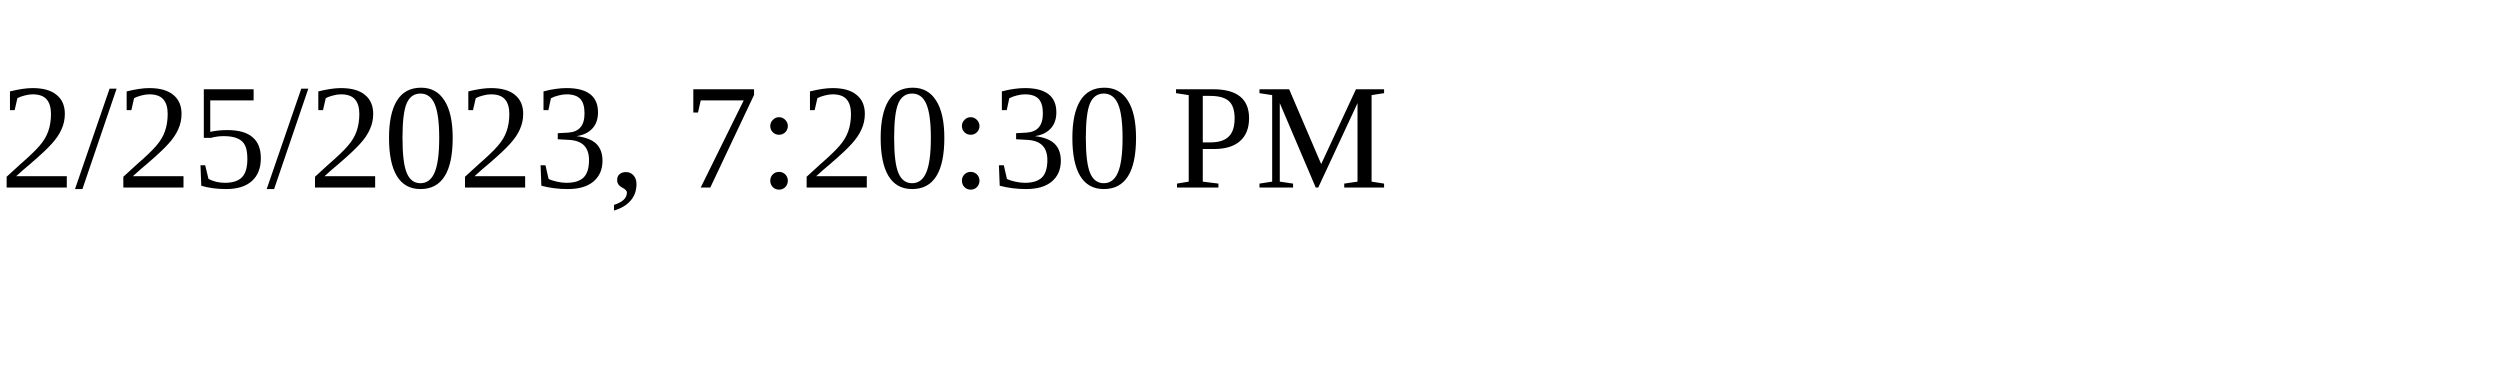
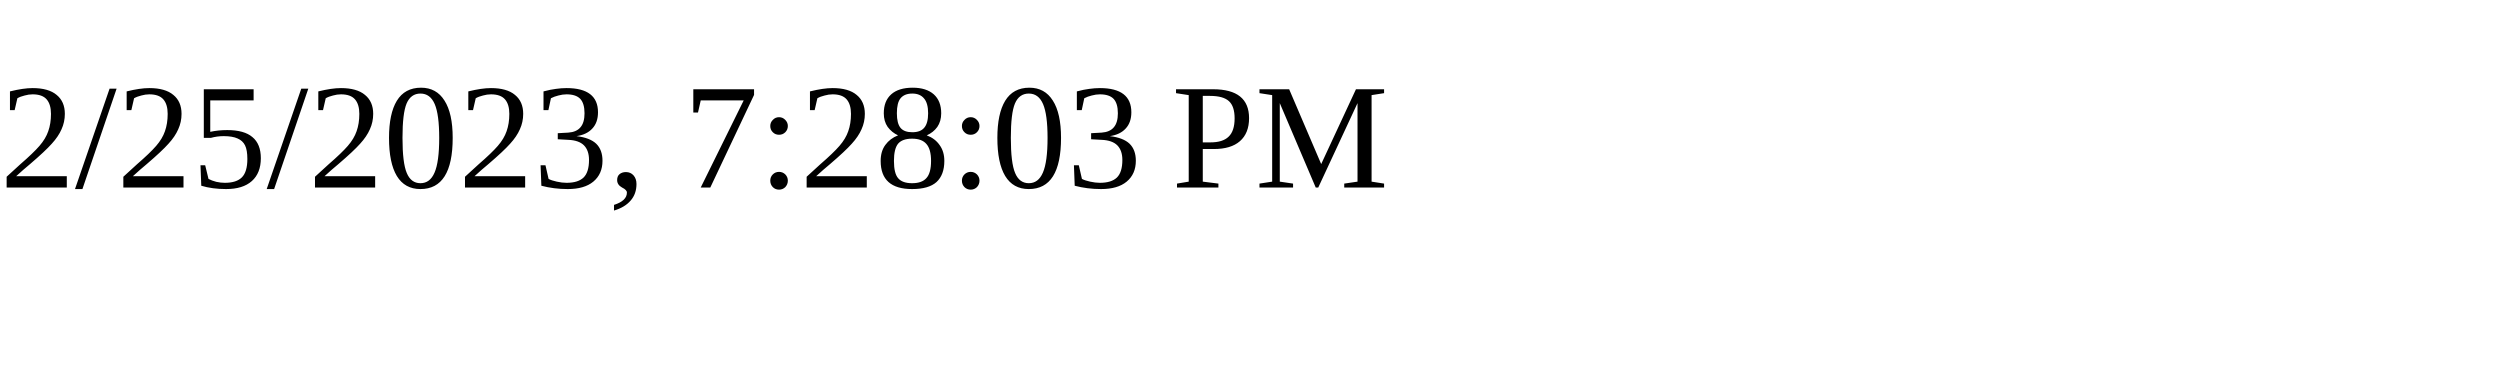
<svg xmlns="http://www.w3.org/2000/svg" height="30" width="200">
-   <text x="0" y="15">2/25/2023, 7:20:30 PM</text>
+   <text x="0" y="15">2/25/2023, 7:28:03 PM</text>
</svg>
